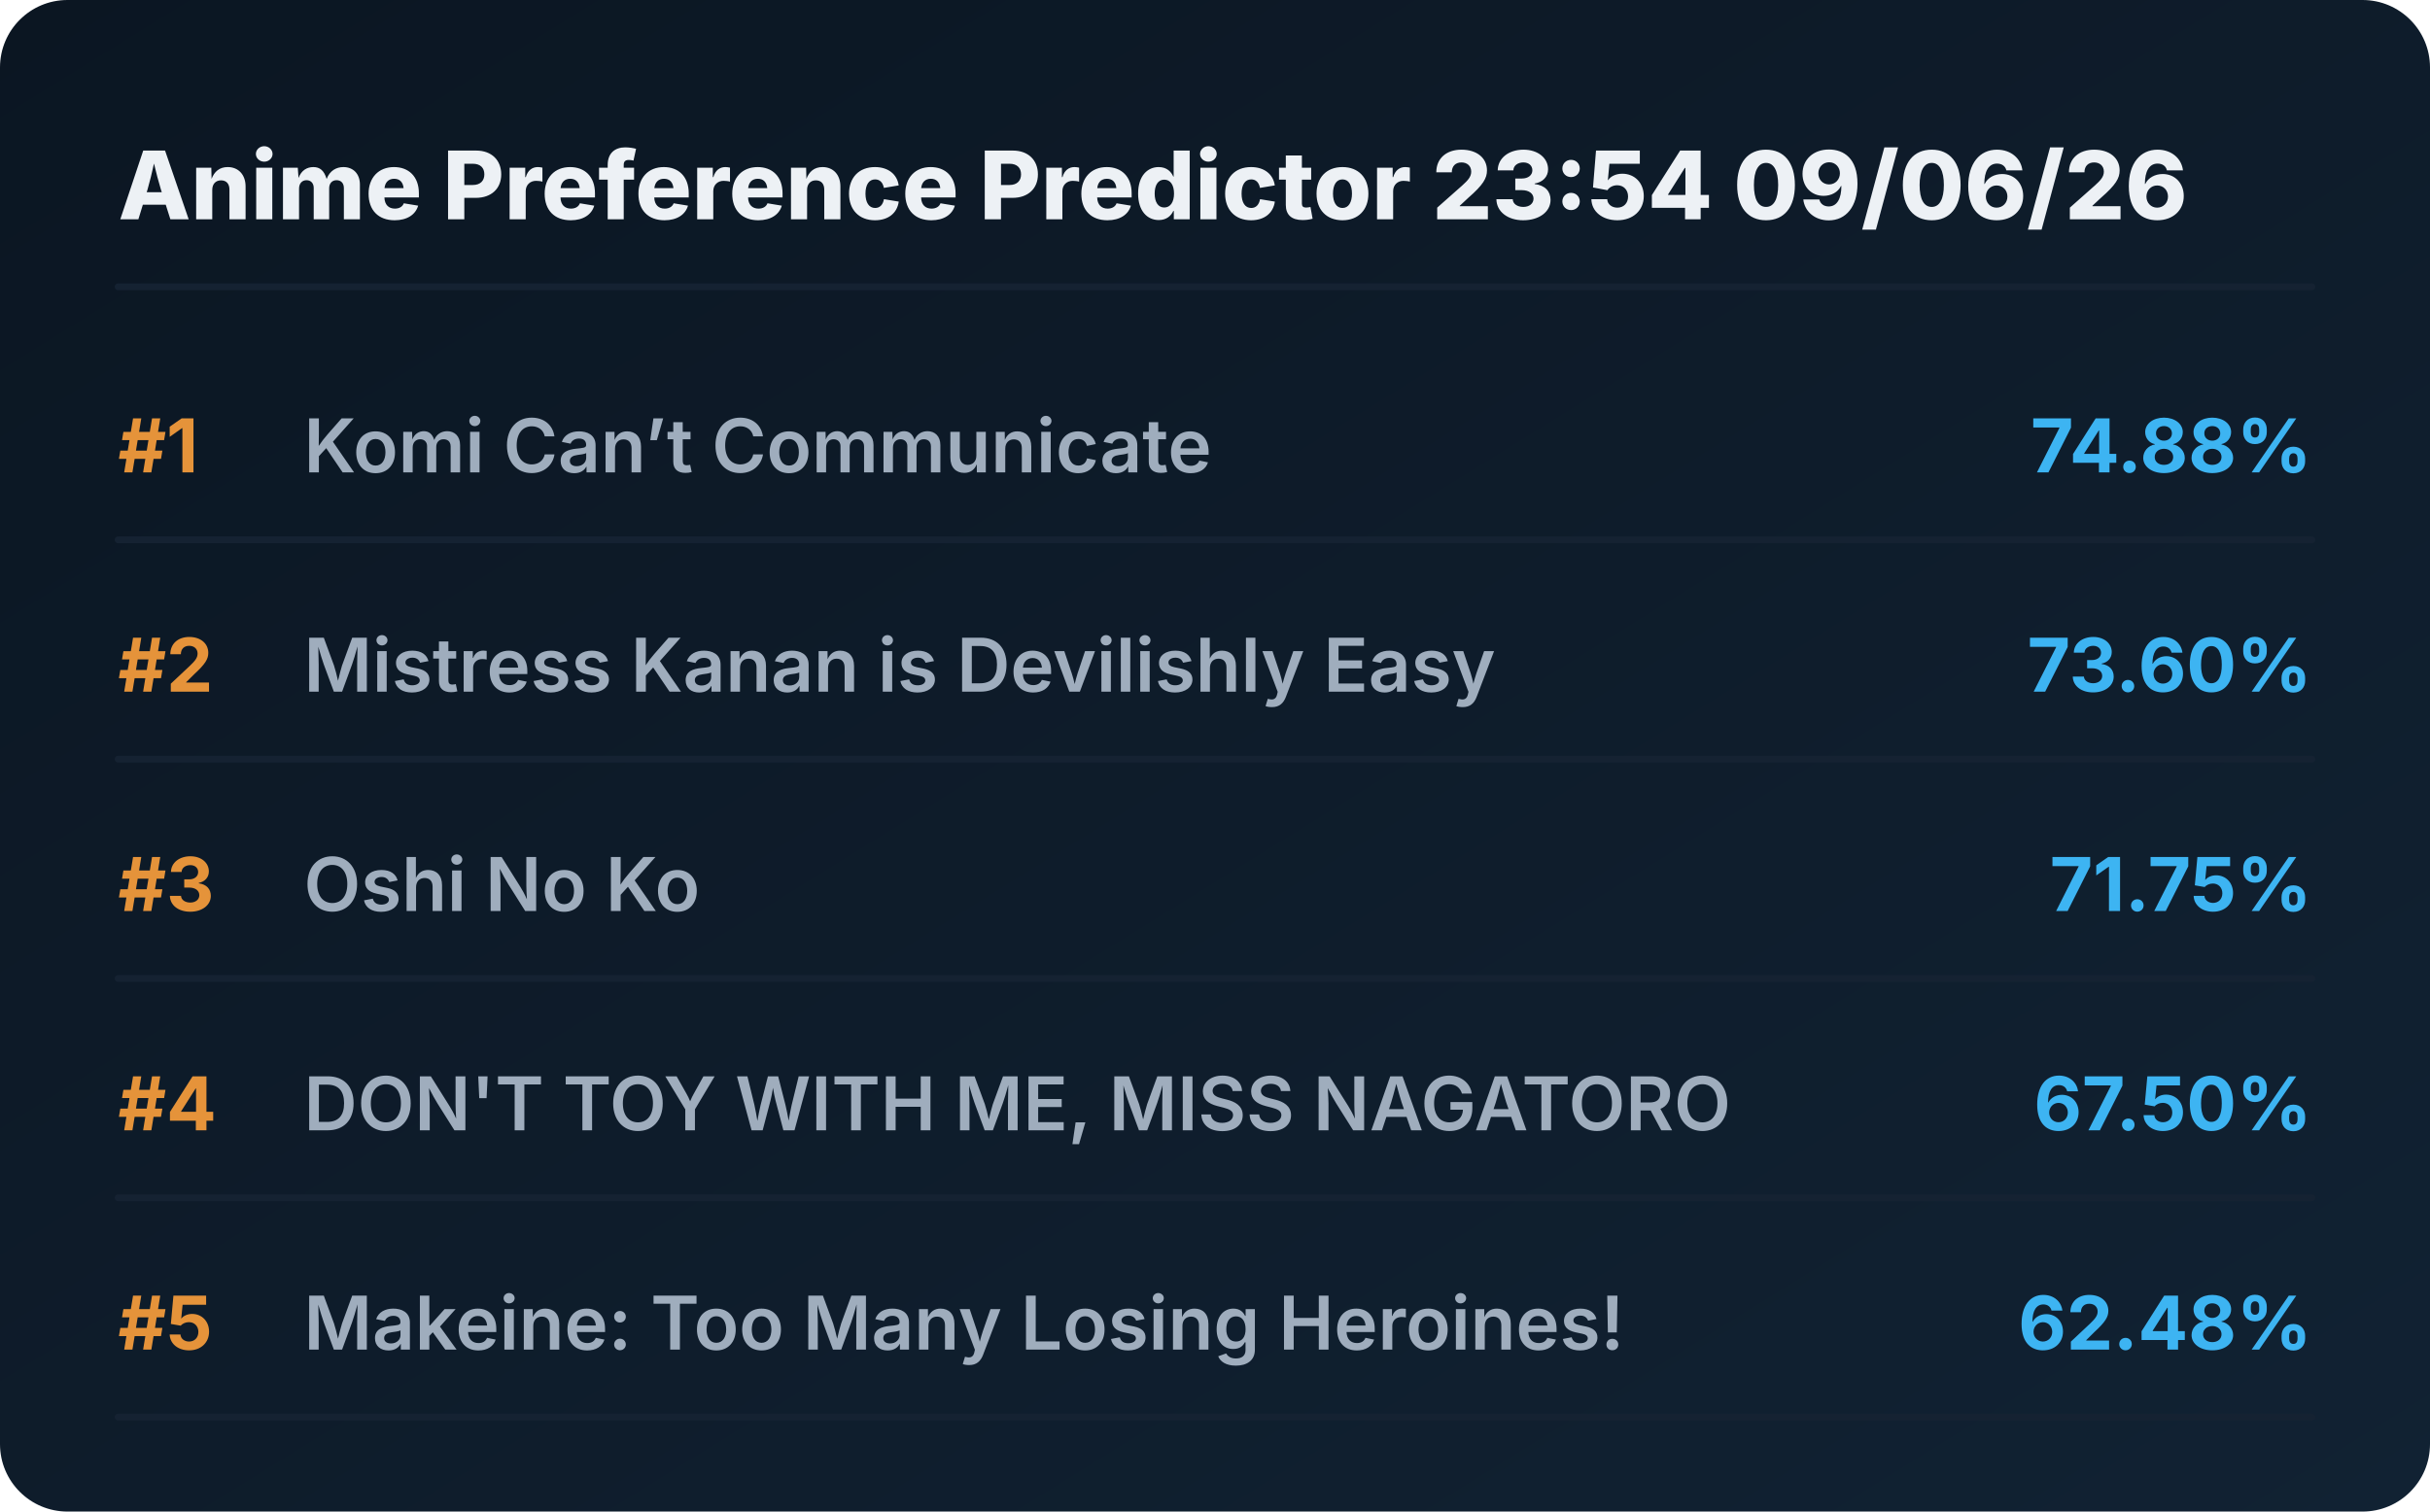
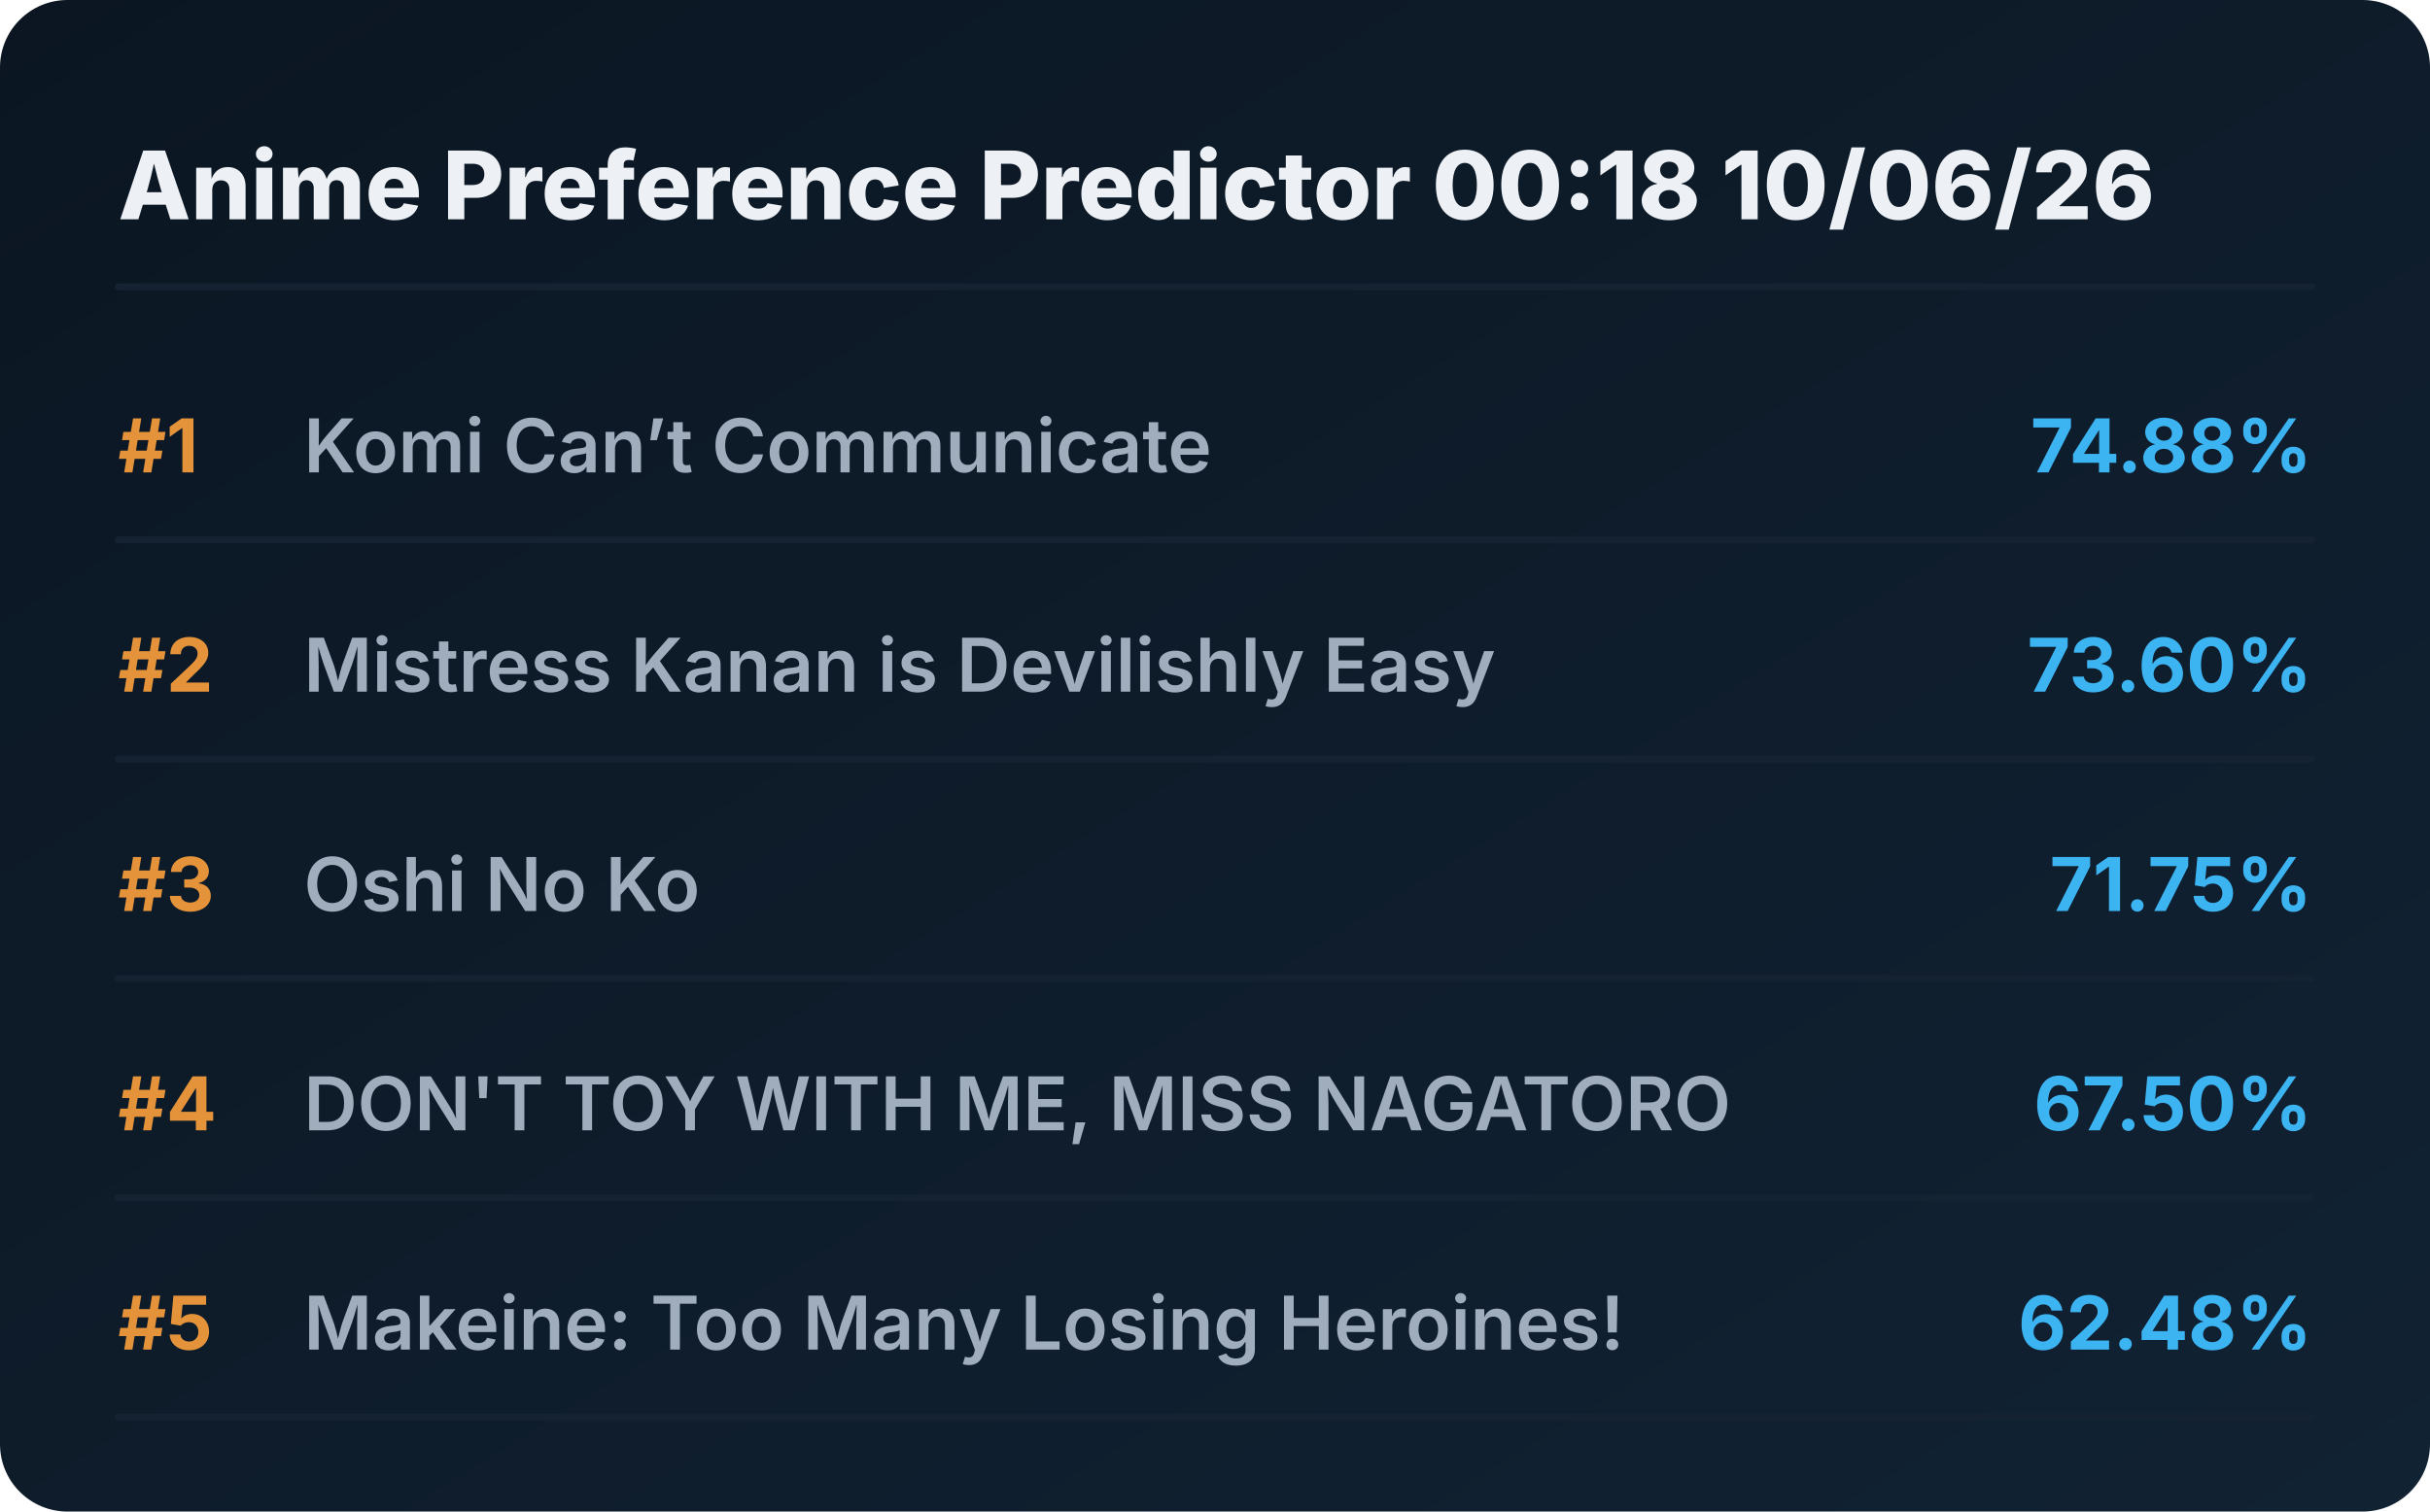
<svg xmlns="http://www.w3.org/2000/svg" viewBox="0 0 720 448" preserveAspectRatio="xMidYMid meet" style="width: 100%; height: auto; max-width: 720px;">
  <defs>
    <linearGradient id="boxGrad" x1="0%" y1="0%" x2="100%" y2="100%">
      <stop offset="0%" stop-color="#0b1622" />
      <stop offset="100%" stop-color="#112233" />
    </linearGradient>
    <clipPath id="titleClip">
      <rect x="90" y="0" width="510" height="100%" />
    </clipPath>
  </defs>
  <style>
    .bg { fill: url(#boxGrad); rx: 20px; }
    .header { font-family: 'Overpass', 'Inter', system-ui, sans-serif; font-weight: 800; font-size: 28px; fill: #edf1f5; }
    .rank { font-family: 'Overpass', 'Inter', system-ui, sans-serif; font-weight: 700; font-size: 22px; fill: #e5933a; }
    .title { font-family: 'Overpass', 'Inter', system-ui, sans-serif; font-weight: 600; font-size: 22px; fill: #9fadbd; }
    .score { font-family: 'Overpass', 'Inter', system-ui, sans-serif; font-weight: 700; font-size: 22px; fill: #3db4f2; }
    .line { stroke: #152232; stroke-width: 2; stroke-linecap: round; }
  </style>
  <rect class="bg" width="720" height="448" />
-   <text x="35" y="65" class="header">Anime Preference Predictor 23:54 09/06/26</text>
+   <text x="35" y="65" class="header">Anime Preference Predictor 00:18 10/06/26</text>
  <line x1="35" y1="85" x2="685" y2="85" class="line" />
  <g transform="translate(0, 0)">
    <text x="35" y="140" class="rank">#1</text>
    <text x="90" y="140" class="title">Komi Can’t Communicate</text>
    <text x="685" y="140" class="score" text-anchor="end">74.88%</text>
    <line x1="35" y1="160" x2="685" y2="160" class="line" />
  </g>
  <g transform="translate(0, 65)">
    <text x="35" y="140" class="rank">#2</text>
    <text x="90" y="140" class="title">Mistress Kanan is Devilishly Easy</text>
    <text x="685" y="140" class="score" text-anchor="end">73.60%</text>
    <line x1="35" y1="160" x2="685" y2="160" class="line" />
  </g>
  <g transform="translate(0, 130)">
    <text x="35" y="140" class="rank">#3</text>
    <text x="90" y="140" class="title">Oshi No Ko</text>
    <text x="685" y="140" class="score" text-anchor="end">71.75%</text>
    <line x1="35" y1="160" x2="685" y2="160" class="line" />
  </g>
  <g transform="translate(0, 195)">
    <text x="35" y="140" class="rank">#4</text>
    <text x="90" y="140" class="title">DON'T TOY WITH ME, MISS NAGATORO</text>
    <text x="685" y="140" class="score" text-anchor="end">67.50%</text>
    <line x1="35" y1="160" x2="685" y2="160" class="line" />
  </g>
  <g transform="translate(0, 260)">
    <text x="35" y="140" class="rank">#5</text>
    <text x="90" y="140" class="title">Makeine: Too Many Losing Heroines!</text>
    <text x="685" y="140" class="score" text-anchor="end">62.48%</text>
    <line x1="35" y1="160" x2="685" y2="160" class="line" />
  </g>
</svg>
